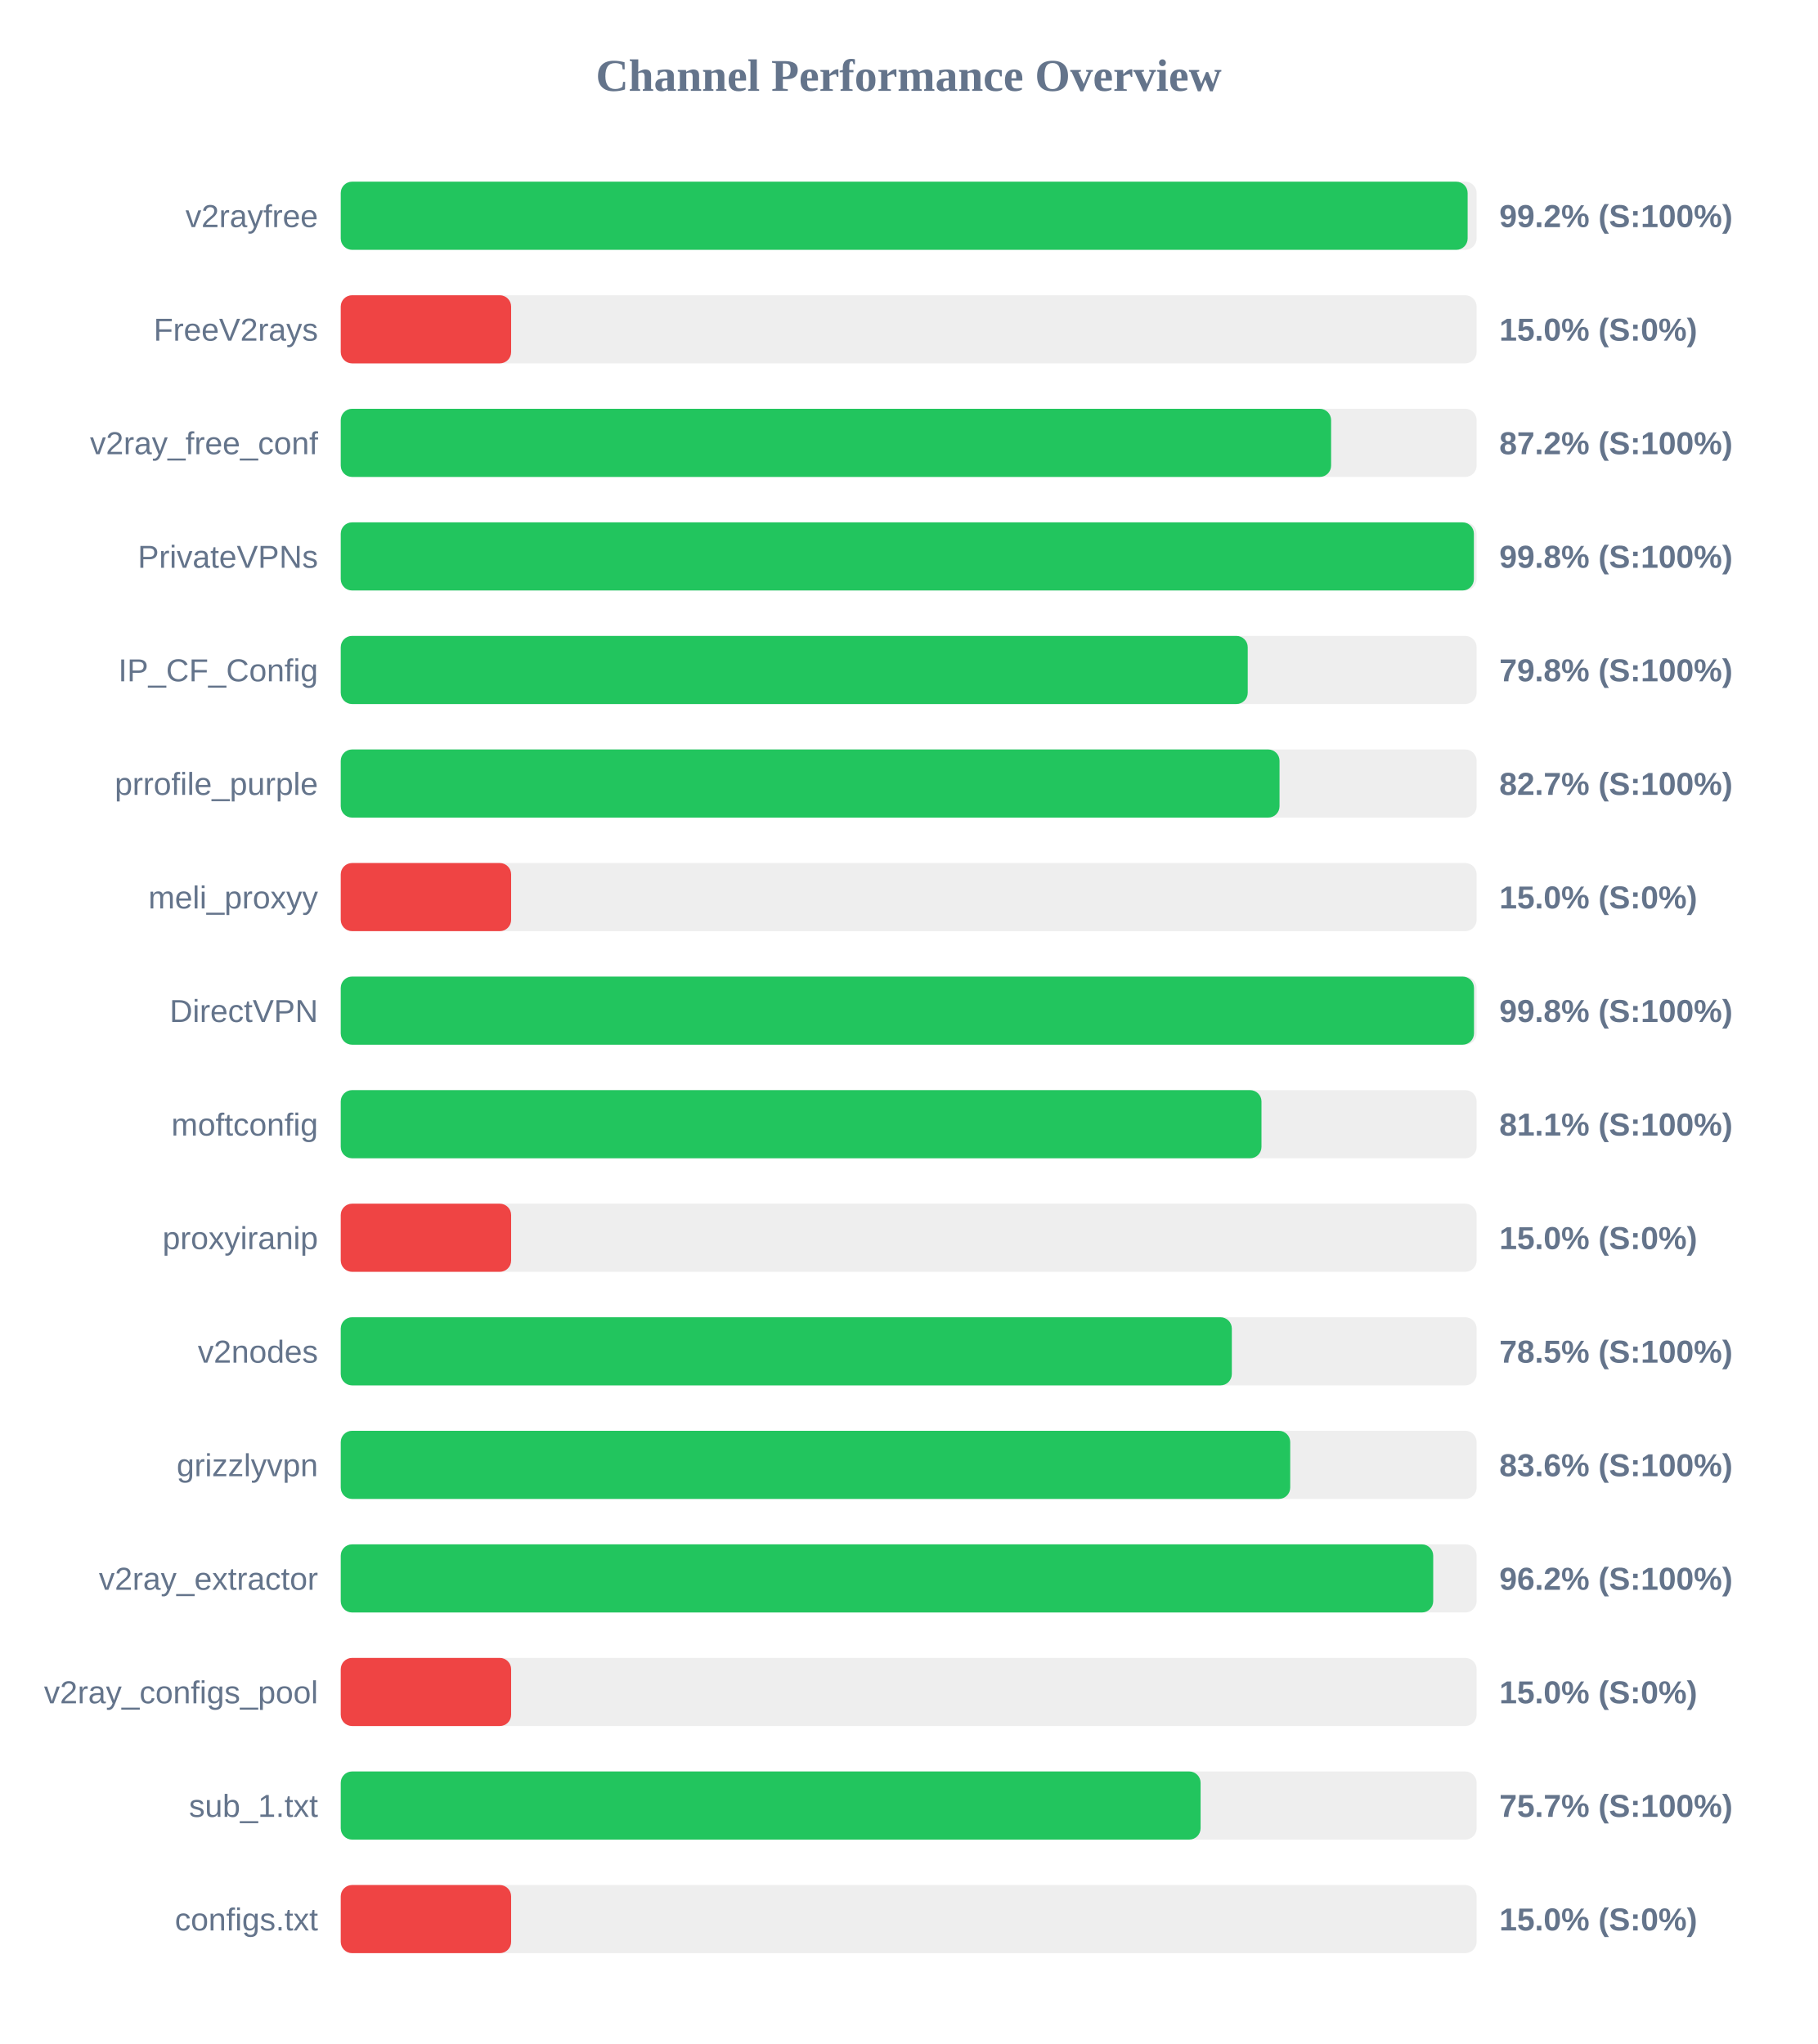
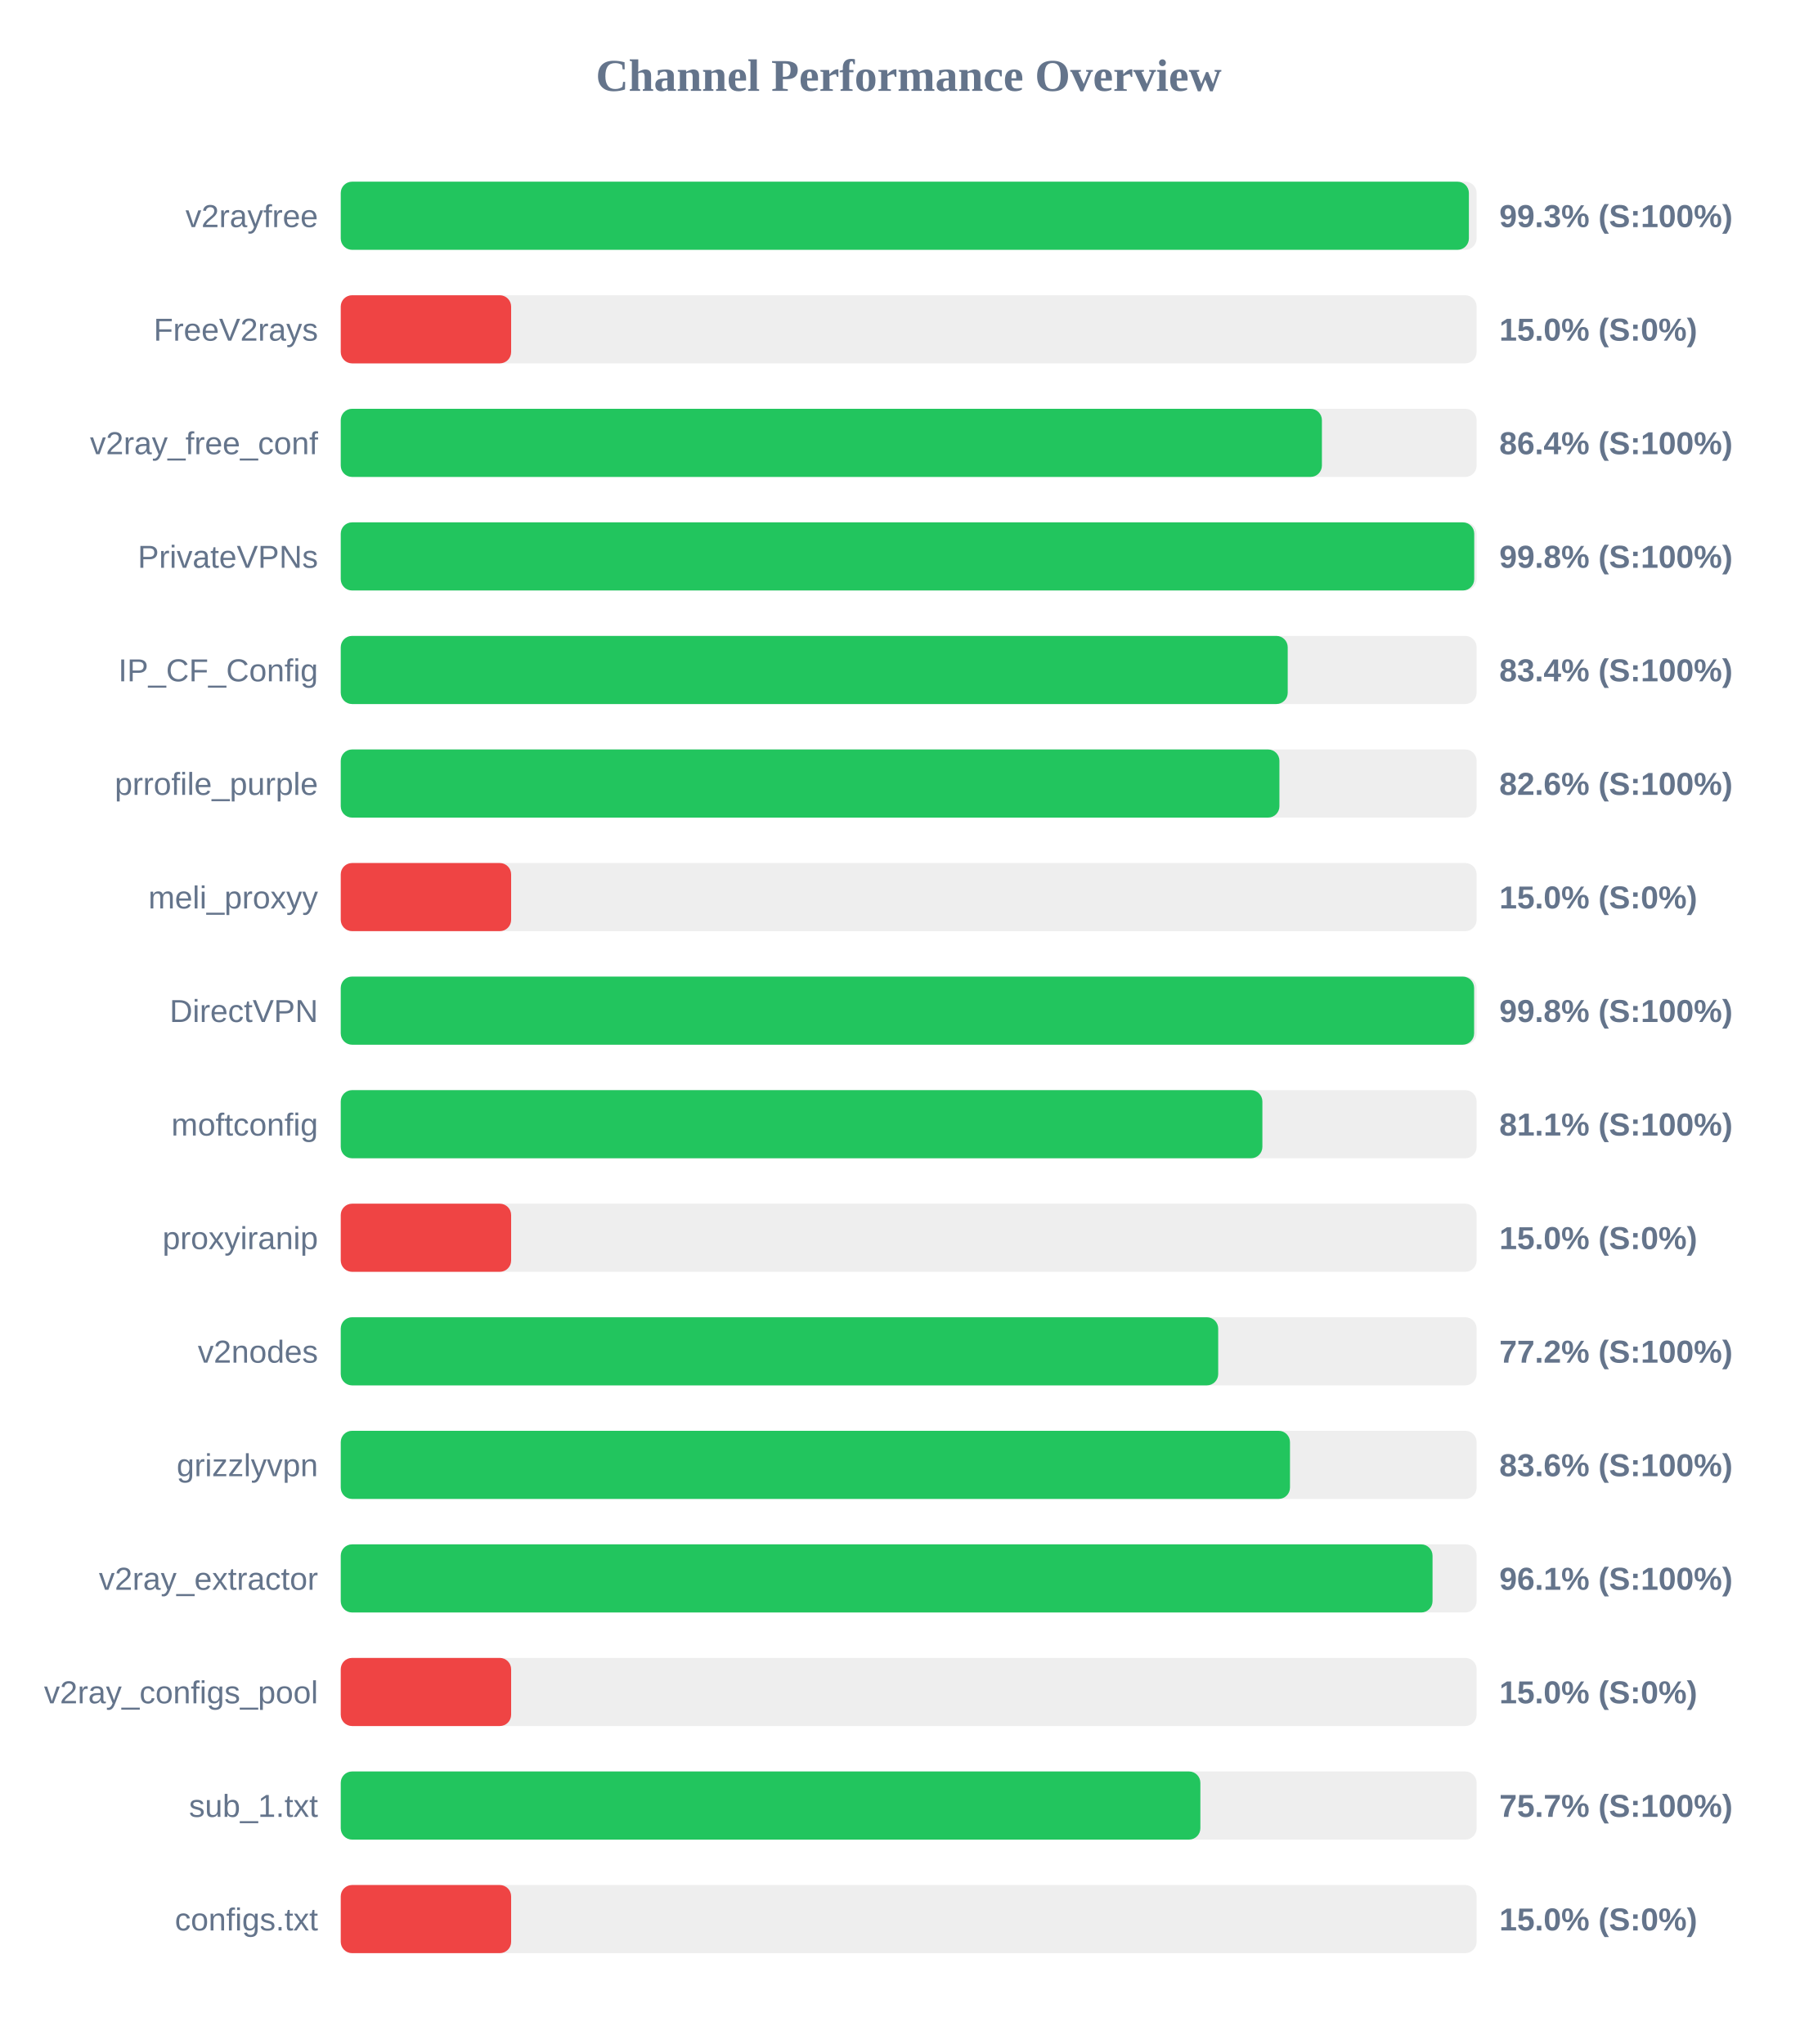
<svg xmlns="http://www.w3.org/2000/svg" width="800" height="900" version="1.1">
  <style>
        .row { font: 14px Arial; fill: #64748b; }
        .score { font: bold 14px Arial; fill: #64748b; }
    </style>
  <text x="400" y="40" text-anchor="middle" font-size="20px" font-weight="bold" fill="#64748b">Channel Performance Overview</text>
  <rect x="150" y="80" width="500" height="30" fill="#eee" rx="5" />
-   <rect x="150" y="80" width="496.05" height="30" fill="#22c55e" rx="5" />
+   <rect x="150" y="80" width="496.6" height="30" fill="#22c55e" rx="5" />
  <text x="140" y="100" text-anchor="end" class="row">v2rayfree</text>
-   <text x="660" y="100" text-anchor="start" class="score">99.2% (S:100%)</text>
+   <text x="660" y="100" text-anchor="start" class="score">99.3% (S:100%)</text>
  <rect x="150" y="130" width="500" height="30" fill="#eee" rx="5" />
  <rect x="150" y="130" width="75.0" height="30" fill="#ef4444" rx="5" />
  <text x="140" y="150" text-anchor="end" class="row">FreeV2rays</text>
  <text x="660" y="150" text-anchor="start" class="score">15.0% (S:0%)</text>
  <rect x="150" y="180" width="500" height="30" fill="#eee" rx="5" />
-   <rect x="150" y="180" width="435.95" height="30" fill="#22c55e" rx="5" />
+   <rect x="150" y="180" width="431.9" height="30" fill="#22c55e" rx="5" />
  <text x="140" y="200" text-anchor="end" class="row">v2ray_free_conf</text>
-   <text x="660" y="200" text-anchor="start" class="score">87.2% (S:100%)</text>
+   <text x="660" y="200" text-anchor="start" class="score">86.4% (S:100%)</text>
  <rect x="150" y="230" width="500" height="30" fill="#eee" rx="5" />
-   <rect x="150" y="230" width="498.8" height="30" fill="#22c55e" rx="5" />
+   <rect x="150" y="230" width="498.95" height="30" fill="#22c55e" rx="5" />
  <text x="140" y="250" text-anchor="end" class="row">PrivateVPNs</text>
  <text x="660" y="250" text-anchor="start" class="score">99.8% (S:100%)</text>
  <rect x="150" y="280" width="500" height="30" fill="#eee" rx="5" />
-   <rect x="150" y="280" width="399.25" height="30" fill="#22c55e" rx="5" />
+   <rect x="150" y="280" width="416.85" height="30" fill="#22c55e" rx="5" />
  <text x="140" y="300" text-anchor="end" class="row">IP_CF_Config</text>
-   <text x="660" y="300" text-anchor="start" class="score">79.8% (S:100%)</text>
+   <text x="660" y="300" text-anchor="start" class="score">83.4% (S:100%)</text>
  <rect x="150" y="330" width="500" height="30" fill="#eee" rx="5" />
-   <rect x="150" y="330" width="413.25" height="30" fill="#22c55e" rx="5" />
+   <rect x="150" y="330" width="413.2" height="30" fill="#22c55e" rx="5" />
  <text x="140" y="350" text-anchor="end" class="row">prrofile_purple</text>
-   <text x="660" y="350" text-anchor="start" class="score">82.7% (S:100%)</text>
+   <text x="660" y="350" text-anchor="start" class="score">82.6% (S:100%)</text>
  <rect x="150" y="380" width="500" height="30" fill="#eee" rx="5" />
  <rect x="150" y="380" width="75.0" height="30" fill="#ef4444" rx="5" />
  <text x="140" y="400" text-anchor="end" class="row">meli_proxyy</text>
  <text x="660" y="400" text-anchor="start" class="score">15.0% (S:0%)</text>
  <rect x="150" y="430" width="500" height="30" fill="#eee" rx="5" />
-   <rect x="150" y="430" width="498.85" height="30" fill="#22c55e" rx="5" />
+   <rect x="150" y="430" width="498.9" height="30" fill="#22c55e" rx="5" />
  <text x="140" y="450" text-anchor="end" class="row">DirectVPN</text>
  <text x="660" y="450" text-anchor="start" class="score">99.8% (S:100%)</text>
  <rect x="150" y="480" width="500" height="30" fill="#eee" rx="5" />
-   <rect x="150" y="480" width="405.3" height="30" fill="#22c55e" rx="5" />
+   <rect x="150" y="480" width="405.7" height="30" fill="#22c55e" rx="5" />
  <text x="140" y="500" text-anchor="end" class="row">moftconfig</text>
  <text x="660" y="500" text-anchor="start" class="score">81.1% (S:100%)</text>
  <rect x="150" y="530" width="500" height="30" fill="#eee" rx="5" />
  <rect x="150" y="530" width="75.0" height="30" fill="#ef4444" rx="5" />
  <text x="140" y="550" text-anchor="end" class="row">proxyiranip</text>
  <text x="660" y="550" text-anchor="start" class="score">15.0% (S:0%)</text>
  <rect x="150" y="580" width="500" height="30" fill="#eee" rx="5" />
-   <rect x="150" y="580" width="392.25" height="30" fill="#22c55e" rx="5" />
+   <rect x="150" y="580" width="386.25" height="30" fill="#22c55e" rx="5" />
  <text x="140" y="600" text-anchor="end" class="row">v2nodes</text>
-   <text x="660" y="600" text-anchor="start" class="score">78.5% (S:100%)</text>
+   <text x="660" y="600" text-anchor="start" class="score">77.2% (S:100%)</text>
  <rect x="150" y="630" width="500" height="30" fill="#eee" rx="5" />
-   <rect x="150" y="630" width="417.95" height="30" fill="#22c55e" rx="5" />
+   <rect x="150" y="630" width="417.85" height="30" fill="#22c55e" rx="5" />
  <text x="140" y="650" text-anchor="end" class="row">grizzlyvpn</text>
  <text x="660" y="650" text-anchor="start" class="score">83.6% (S:100%)</text>
  <rect x="150" y="680" width="500" height="30" fill="#eee" rx="5" />
-   <rect x="150" y="680" width="480.9" height="30" fill="#22c55e" rx="5" />
+   <rect x="150" y="680" width="480.6" height="30" fill="#22c55e" rx="5" />
  <text x="140" y="700" text-anchor="end" class="row">v2ray_extractor</text>
-   <text x="660" y="700" text-anchor="start" class="score">96.2% (S:100%)</text>
+   <text x="660" y="700" text-anchor="start" class="score">96.1% (S:100%)</text>
  <rect x="150" y="730" width="500" height="30" fill="#eee" rx="5" />
  <rect x="150" y="730" width="75.0" height="30" fill="#ef4444" rx="5" />
  <text x="140" y="750" text-anchor="end" class="row">v2ray_configs_pool</text>
  <text x="660" y="750" text-anchor="start" class="score">15.0% (S:0%)</text>
  <rect x="150" y="780" width="500" height="30" fill="#eee" rx="5" />
-   <rect x="150" y="780" width="378.5" height="30" fill="#22c55e" rx="5" />
+   <rect x="150" y="780" width="378.4" height="30" fill="#22c55e" rx="5" />
  <text x="140" y="800" text-anchor="end" class="row">sub_1.txt</text>
  <text x="660" y="800" text-anchor="start" class="score">75.7% (S:100%)</text>
  <rect x="150" y="830" width="500" height="30" fill="#eee" rx="5" />
  <rect x="150" y="830" width="75.0" height="30" fill="#ef4444" rx="5" />
  <text x="140" y="850" text-anchor="end" class="row">configs.txt</text>
  <text x="660" y="850" text-anchor="start" class="score">15.0% (S:0%)</text>
</svg>
